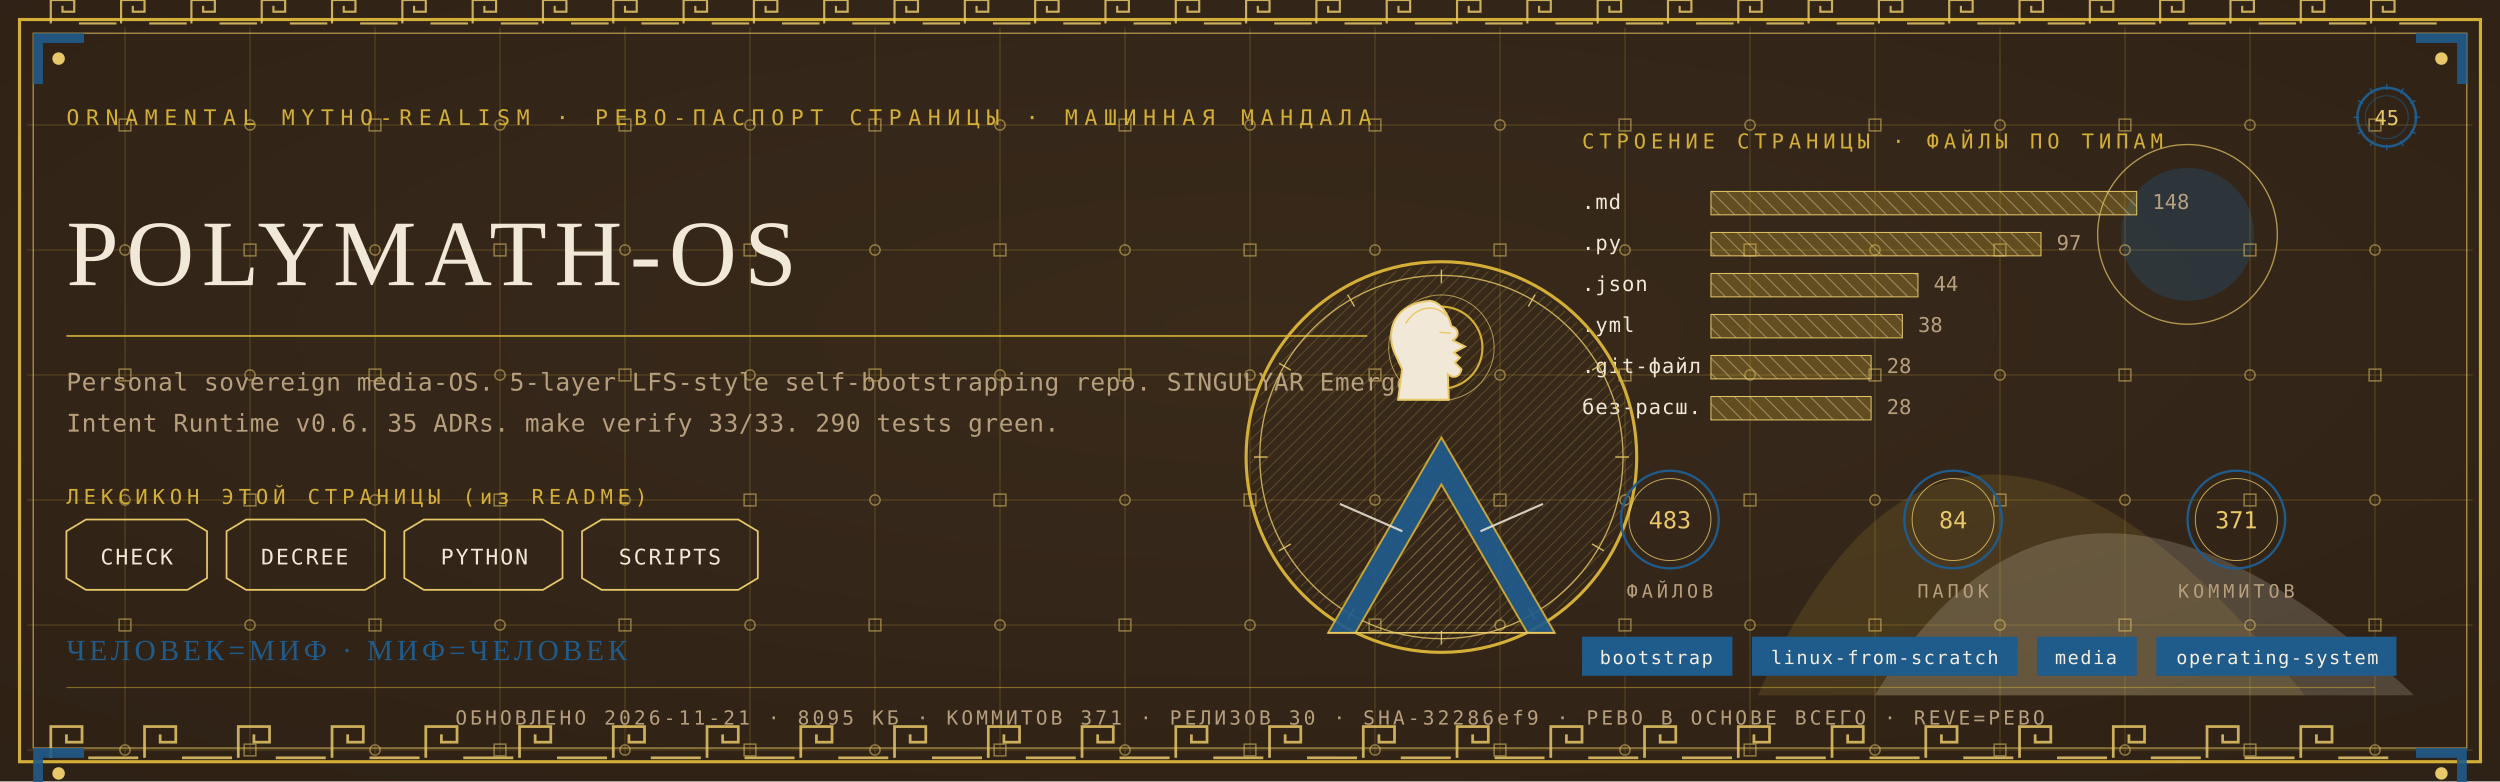
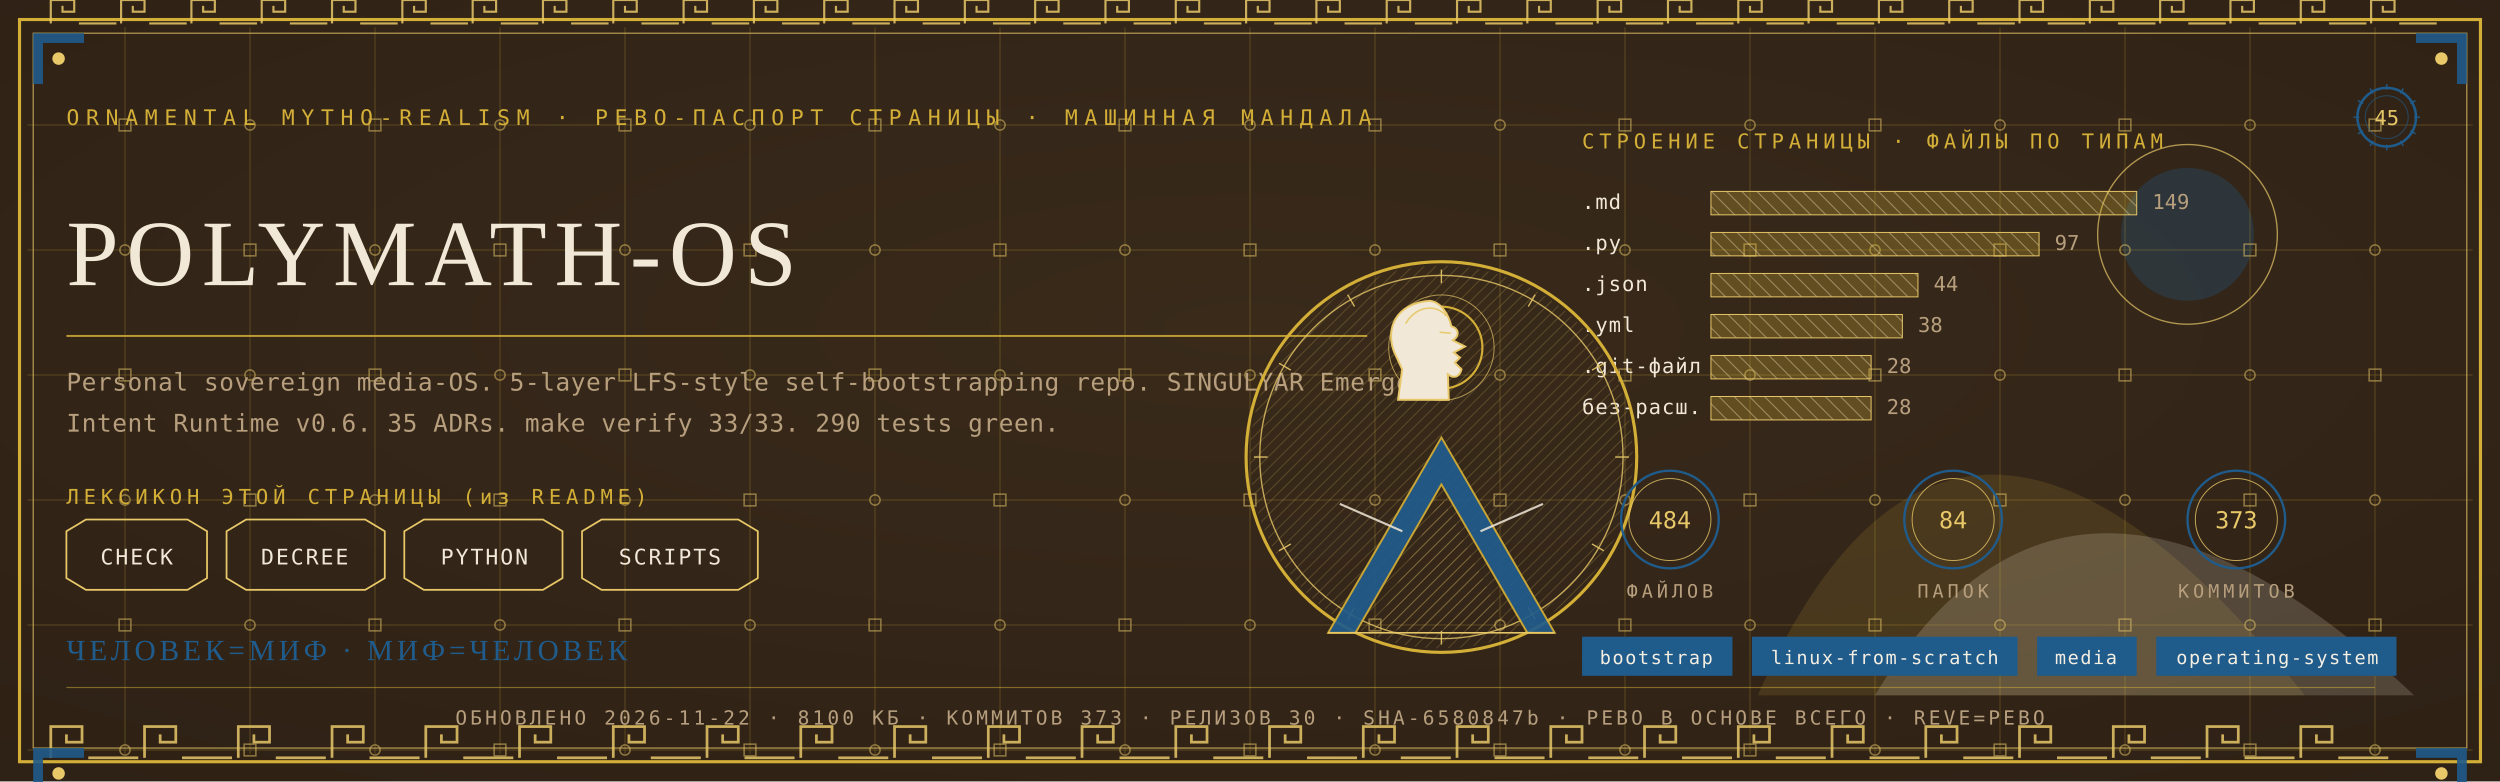
<svg xmlns="http://www.w3.org/2000/svg" viewBox="0 0 1280 400" width="1280" height="400">
  <defs>
    <radialGradient id="rp45" cx="0.5" cy="0.42" r="1.1">
      <stop offset="0" stop-color="#3A2A1B" />
      <stop offset="1" stop-color="#2A1D12" />
    </radialGradient>
    <pattern id="hatchm" width="4.2" height="4.2" patternUnits="userSpaceOnUse" patternTransform="rotate(45)">
      <rect width="4.2" height="4.2" fill="none" />
      <line x1="0" y1="0" x2="0" y2="4.2" stroke="#E8C868" stroke-width="0.5" />
    </pattern>
    <pattern id="hatchv" width="5.5" height="5.5" patternUnits="userSpaceOnUse" patternTransform="rotate(-45)">
      <rect width="5.5" height="5.5" fill="none" />
      <line x1="0" y1="0" x2="0" y2="5.5" stroke="#F1E8D8" stroke-width="0.5" />
    </pattern>
  </defs>
  <rect width="1280" height="400" fill="#2A1D12" />
  <rect width="1280" height="400" fill="url(#rp45)" opacity="0.94" />
  <path d="M 900 356 Q 1000 130 1180 356 Z" fill="#D4AF37" opacity="0.14" />
  <path d="M 960 356 Q 1060 190 1236 356 Z" fill="#F1E8D8" opacity="0.18" />
  <circle cx="1120" cy="120" r="34" fill="#1F5B8B" opacity="0.30" />
  <circle cx="1120" cy="120" r="46" fill="none" stroke="#E8C868" stroke-width="0.7" opacity="0.7" />
  <g stroke="#D4AF37" stroke-width="0.45" opacity="0.30">
    <line x1="64" y1="14" x2="64" y2="386" />
    <line x1="128" y1="14" x2="128" y2="386" />
    <line x1="192" y1="14" x2="192" y2="386" />
    <line x1="256" y1="14" x2="256" y2="386" />
    <line x1="320" y1="14" x2="320" y2="386" />
    <line x1="384" y1="14" x2="384" y2="386" />
    <line x1="448" y1="14" x2="448" y2="386" />
    <line x1="512" y1="14" x2="512" y2="386" />
    <line x1="576" y1="14" x2="576" y2="386" />
    <line x1="640" y1="14" x2="640" y2="386" />
    <line x1="704" y1="14" x2="704" y2="386" />
    <line x1="768" y1="14" x2="768" y2="386" />
    <line x1="832" y1="14" x2="832" y2="386" />
    <line x1="896" y1="14" x2="896" y2="386" />
    <line x1="960" y1="14" x2="960" y2="386" />
    <line x1="1024" y1="14" x2="1024" y2="386" />
    <line x1="1088" y1="14" x2="1088" y2="386" />
    <line x1="1152" y1="14" x2="1152" y2="386" />
    <line x1="1216" y1="14" x2="1216" y2="386" />
    <line x1="14" y1="64" x2="1266" y2="64" />
    <line x1="14" y1="128" x2="1266" y2="128" />
    <line x1="14" y1="192" x2="1266" y2="192" />
    <line x1="14" y1="256" x2="1266" y2="256" />
    <line x1="14" y1="320" x2="1266" y2="320" />
    <line x1="14" y1="384" x2="1266" y2="384" />
  </g>
  <g fill="none" stroke="#E8C868" stroke-width="0.8" opacity="0.5">
    <rect x="61" y="61" width="6" height="6" />
    <circle cx="64" cy="128" r="2.6" />
    <rect x="61" y="189" width="6" height="6" />
    <circle cx="64" cy="256" r="2.6" />
    <rect x="61" y="317" width="6" height="6" />
    <circle cx="64" cy="384" r="2.6" />
    <circle cx="128" cy="64" r="2.6" />
    <rect x="125" y="125" width="6" height="6" />
    <circle cx="128" cy="192" r="2.6" />
    <rect x="125" y="253" width="6" height="6" />
    <circle cx="128" cy="320" r="2.6" />
    <rect x="125" y="381" width="6" height="6" />
    <rect x="189" y="61" width="6" height="6" />
    <circle cx="192" cy="128" r="2.6" />
    <rect x="189" y="189" width="6" height="6" />
    <circle cx="192" cy="256" r="2.6" />
    <rect x="189" y="317" width="6" height="6" />
    <circle cx="192" cy="384" r="2.6" />
    <circle cx="256" cy="64" r="2.6" />
    <rect x="253" y="125" width="6" height="6" />
    <circle cx="256" cy="192" r="2.6" />
    <rect x="253" y="253" width="6" height="6" />
    <circle cx="256" cy="320" r="2.6" />
    <rect x="253" y="381" width="6" height="6" />
    <rect x="317" y="61" width="6" height="6" />
    <circle cx="320" cy="128" r="2.6" />
    <rect x="317" y="189" width="6" height="6" />
    <circle cx="320" cy="256" r="2.6" />
    <rect x="317" y="317" width="6" height="6" />
    <circle cx="320" cy="384" r="2.6" />
    <circle cx="384" cy="64" r="2.6" />
    <rect x="381" y="125" width="6" height="6" />
    <circle cx="384" cy="192" r="2.6" />
    <rect x="381" y="253" width="6" height="6" />
    <circle cx="384" cy="320" r="2.6" />
    <rect x="381" y="381" width="6" height="6" />
    <rect x="445" y="61" width="6" height="6" />
    <circle cx="448" cy="128" r="2.6" />
    <rect x="445" y="189" width="6" height="6" />
    <circle cx="448" cy="256" r="2.6" />
    <rect x="445" y="317" width="6" height="6" />
    <circle cx="448" cy="384" r="2.6" />
    <circle cx="512" cy="64" r="2.6" />
    <rect x="509" y="125" width="6" height="6" />
    <circle cx="512" cy="192" r="2.6" />
    <rect x="509" y="253" width="6" height="6" />
    <circle cx="512" cy="320" r="2.6" />
    <rect x="509" y="381" width="6" height="6" />
    <rect x="573" y="61" width="6" height="6" />
    <circle cx="576" cy="128" r="2.6" />
    <rect x="573" y="189" width="6" height="6" />
    <circle cx="576" cy="256" r="2.6" />
    <rect x="573" y="317" width="6" height="6" />
    <circle cx="576" cy="384" r="2.6" />
    <circle cx="640" cy="64" r="2.6" />
    <rect x="637" y="125" width="6" height="6" />
    <circle cx="640" cy="192" r="2.6" />
    <rect x="637" y="253" width="6" height="6" />
    <circle cx="640" cy="320" r="2.6" />
    <rect x="637" y="381" width="6" height="6" />
    <rect x="701" y="61" width="6" height="6" />
    <circle cx="704" cy="128" r="2.6" />
    <rect x="701" y="189" width="6" height="6" />
    <circle cx="704" cy="256" r="2.6" />
    <rect x="701" y="317" width="6" height="6" />
    <circle cx="704" cy="384" r="2.6" />
    <circle cx="768" cy="64" r="2.6" />
    <rect x="765" y="125" width="6" height="6" />
    <circle cx="768" cy="192" r="2.6" />
    <rect x="765" y="253" width="6" height="6" />
    <circle cx="768" cy="320" r="2.6" />
    <rect x="765" y="381" width="6" height="6" />
    <rect x="829" y="61" width="6" height="6" />
    <circle cx="832" cy="128" r="2.6" />
    <rect x="829" y="189" width="6" height="6" />
    <circle cx="832" cy="256" r="2.6" />
    <rect x="829" y="317" width="6" height="6" />
    <circle cx="832" cy="384" r="2.6" />
    <circle cx="896" cy="64" r="2.6" />
    <rect x="893" y="125" width="6" height="6" />
    <circle cx="896" cy="192" r="2.6" />
    <rect x="893" y="253" width="6" height="6" />
    <circle cx="896" cy="320" r="2.6" />
    <rect x="893" y="381" width="6" height="6" />
    <rect x="957" y="61" width="6" height="6" />
    <circle cx="960" cy="128" r="2.6" />
    <rect x="957" y="189" width="6" height="6" />
    <circle cx="960" cy="256" r="2.6" />
    <rect x="957" y="317" width="6" height="6" />
    <circle cx="960" cy="384" r="2.6" />
    <circle cx="1024" cy="64" r="2.6" />
    <rect x="1021" y="125" width="6" height="6" />
    <circle cx="1024" cy="192" r="2.6" />
    <rect x="1021" y="253" width="6" height="6" />
    <circle cx="1024" cy="320" r="2.6" />
    <rect x="1021" y="381" width="6" height="6" />
    <rect x="1085" y="61" width="6" height="6" />
    <circle cx="1088" cy="128" r="2.6" />
    <rect x="1085" y="189" width="6" height="6" />
    <circle cx="1088" cy="256" r="2.6" />
    <rect x="1085" y="317" width="6" height="6" />
    <circle cx="1088" cy="384" r="2.6" />
    <circle cx="1152" cy="64" r="2.6" />
    <rect x="1149" y="125" width="6" height="6" />
    <circle cx="1152" cy="192" r="2.6" />
    <rect x="1149" y="253" width="6" height="6" />
    <circle cx="1152" cy="320" r="2.6" />
    <rect x="1149" y="381" width="6" height="6" />
    <rect x="1213" y="61" width="6" height="6" />
    <circle cx="1216" cy="128" r="2.6" />
    <rect x="1213" y="189" width="6" height="6" />
    <circle cx="1216" cy="256" r="2.6" />
    <rect x="1213" y="317" width="6" height="6" />
    <circle cx="1216" cy="384" r="2.6" />
  </g>
  <rect x="10" y="10" width="1260" height="380" fill="none" stroke="#D4AF37" stroke-width="1.6" />
  <rect x="17" y="17" width="1246" height="366" fill="none" stroke="#E8C868" stroke-width="0.6" opacity="0.75" />
  <g fill="none" stroke="#E8C868" stroke-width="1.4" opacity="0.85">
    <path d="M 26 388 L 26 372 L 42 372 L 42 380.0 L 34.0 380.0 L 34.0 376.0" />
    <line x1="45.2" y1="388" x2="70.8" y2="388" />
    <path d="M 74 388 L 74 372 L 90 372 L 90 380.0 L 82.0 380.0 L 82.0 376.0" />
    <line x1="93.2" y1="388" x2="118.8" y2="388" />
    <path d="M 122 388 L 122 372 L 138 372 L 138 380.0 L 130.0 380.0 L 130.0 376.0" />
    <line x1="141.2" y1="388" x2="166.8" y2="388" />
    <path d="M 170 388 L 170 372 L 186 372 L 186 380.0 L 178.0 380.0 L 178.0 376.0" />
    <line x1="189.2" y1="388" x2="214.8" y2="388" />
    <path d="M 218 388 L 218 372 L 234 372 L 234 380.0 L 226.0 380.0 L 226.0 376.0" />
    <line x1="237.2" y1="388" x2="262.8" y2="388" />
    <path d="M 266 388 L 266 372 L 282 372 L 282 380.0 L 274.0 380.0 L 274.0 376.0" />
    <line x1="285.2" y1="388" x2="310.8" y2="388" />
    <path d="M 314 388 L 314 372 L 330 372 L 330 380.0 L 322.0 380.0 L 322.0 376.0" />
    <line x1="333.2" y1="388" x2="358.8" y2="388" />
    <path d="M 362 388 L 362 372 L 378 372 L 378 380.0 L 370.0 380.0 L 370.0 376.0" />
    <line x1="381.2" y1="388" x2="406.8" y2="388" />
    <path d="M 410 388 L 410 372 L 426 372 L 426 380.0 L 418.0 380.0 L 418.0 376.0" />
    <line x1="429.2" y1="388" x2="454.8" y2="388" />
    <path d="M 458 388 L 458 372 L 474 372 L 474 380.0 L 466.0 380.0 L 466.0 376.0" />
    <line x1="477.2" y1="388" x2="502.8" y2="388" />
    <path d="M 506 388 L 506 372 L 522 372 L 522 380.0 L 514.0 380.0 L 514.0 376.0" />
    <line x1="525.2" y1="388" x2="550.8" y2="388" />
    <path d="M 554 388 L 554 372 L 570 372 L 570 380.0 L 562.0 380.0 L 562.0 376.0" />
    <line x1="573.2" y1="388" x2="598.8" y2="388" />
    <path d="M 602 388 L 602 372 L 618 372 L 618 380.0 L 610.0 380.0 L 610.0 376.0" />
    <line x1="621.2" y1="388" x2="646.8" y2="388" />
    <path d="M 650 388 L 650 372 L 666 372 L 666 380.0 L 658.0 380.0 L 658.0 376.0" />
    <line x1="669.2" y1="388" x2="694.8" y2="388" />
    <path d="M 698 388 L 698 372 L 714 372 L 714 380.0 L 706.0 380.0 L 706.0 376.0" />
    <line x1="717.2" y1="388" x2="742.8" y2="388" />
    <path d="M 746 388 L 746 372 L 762 372 L 762 380.0 L 754.0 380.0 L 754.0 376.0" />
    <line x1="765.2" y1="388" x2="790.8" y2="388" />
    <path d="M 794 388 L 794 372 L 810 372 L 810 380.0 L 802.0 380.0 L 802.0 376.0" />
    <line x1="813.2" y1="388" x2="838.8" y2="388" />
    <path d="M 842 388 L 842 372 L 858 372 L 858 380.0 L 850.0 380.0 L 850.0 376.0" />
    <line x1="861.2" y1="388" x2="886.8" y2="388" />
    <path d="M 890 388 L 890 372 L 906 372 L 906 380.0 L 898.0 380.0 L 898.0 376.0" />
    <line x1="909.2" y1="388" x2="934.8" y2="388" />
    <path d="M 938 388 L 938 372 L 954 372 L 954 380.0 L 946.0 380.0 L 946.0 376.0" />
    <line x1="957.2" y1="388" x2="982.8" y2="388" />
    <path d="M 986 388 L 986 372 L 1002 372 L 1002 380.0 L 994.0 380.0 L 994.0 376.0" />
    <line x1="1005.2" y1="388" x2="1030.8" y2="388" />
    <path d="M 1034 388 L 1034 372 L 1050 372 L 1050 380.0 L 1042.0 380.0 L 1042.0 376.0" />
    <line x1="1053.2" y1="388" x2="1078.8" y2="388" />
    <path d="M 1082 388 L 1082 372 L 1098 372 L 1098 380.0 L 1090.0 380.0 L 1090.0 376.0" />
    <line x1="1101.2" y1="388" x2="1126.8" y2="388" />
    <path d="M 1130 388 L 1130 372 L 1146 372 L 1146 380.0 L 1138.0 380.0 L 1138.0 376.0" />
    <line x1="1149.2" y1="388" x2="1174.8" y2="388" />
    <path d="M 1178 388 L 1178 372 L 1194 372 L 1194 380.0 L 1186.0 380.0 L 1186.0 376.0" />
    <line x1="1197.2" y1="388" x2="1222.8" y2="388" />
  </g>
  <g fill="none" stroke="#E8C868" stroke-width="1.1" opacity="0.85">
    <path d="M 26 12 L 26 0 L 38 0 L 38 6.0 L 32.0 6.0 L 32.0 3.0" />
    <line x1="40.4" y1="12" x2="59.6" y2="12" />
    <path d="M 62 12 L 62 0 L 74 0 L 74 6.0 L 68.0 6.0 L 68.0 3.0" />
    <line x1="76.4" y1="12" x2="95.6" y2="12" />
    <path d="M 98 12 L 98 0 L 110 0 L 110 6.0 L 104.0 6.0 L 104.0 3.0" />
    <line x1="112.4" y1="12" x2="131.6" y2="12" />
    <path d="M 134 12 L 134 0 L 146 0 L 146 6.0 L 140.0 6.0 L 140.0 3.0" />
    <line x1="148.4" y1="12" x2="167.6" y2="12" />
    <path d="M 170 12 L 170 0 L 182 0 L 182 6.0 L 176.0 6.0 L 176.0 3.0" />
    <line x1="184.4" y1="12" x2="203.6" y2="12" />
    <path d="M 206 12 L 206 0 L 218 0 L 218 6.0 L 212.0 6.0 L 212.0 3.0" />
    <line x1="220.4" y1="12" x2="239.6" y2="12" />
    <path d="M 242 12 L 242 0 L 254 0 L 254 6.0 L 248.0 6.0 L 248.0 3.0" />
    <line x1="256.4" y1="12" x2="275.6" y2="12" />
    <path d="M 278 12 L 278 0 L 290 0 L 290 6.0 L 284.0 6.0 L 284.0 3.0" />
    <line x1="292.4" y1="12" x2="311.6" y2="12" />
    <path d="M 314 12 L 314 0 L 326 0 L 326 6.0 L 320.0 6.0 L 320.0 3.0" />
    <line x1="328.4" y1="12" x2="347.6" y2="12" />
    <path d="M 350 12 L 350 0 L 362 0 L 362 6.0 L 356.0 6.0 L 356.0 3.0" />
    <line x1="364.4" y1="12" x2="383.6" y2="12" />
    <path d="M 386 12 L 386 0 L 398 0 L 398 6.0 L 392.0 6.0 L 392.0 3.0" />
    <line x1="400.4" y1="12" x2="419.6" y2="12" />
    <path d="M 422 12 L 422 0 L 434 0 L 434 6.0 L 428.0 6.0 L 428.0 3.0" />
    <line x1="436.4" y1="12" x2="455.6" y2="12" />
    <path d="M 458 12 L 458 0 L 470 0 L 470 6.0 L 464.0 6.0 L 464.0 3.0" />
    <line x1="472.4" y1="12" x2="491.6" y2="12" />
    <path d="M 494 12 L 494 0 L 506 0 L 506 6.0 L 500.0 6.0 L 500.0 3.0" />
    <line x1="508.4" y1="12" x2="527.6" y2="12" />
    <path d="M 530 12 L 530 0 L 542 0 L 542 6.0 L 536.0 6.0 L 536.0 3.0" />
    <line x1="544.4" y1="12" x2="563.6" y2="12" />
    <path d="M 566 12 L 566 0 L 578 0 L 578 6.0 L 572.0 6.0 L 572.0 3.0" />
    <line x1="580.4" y1="12" x2="599.6" y2="12" />
    <path d="M 602 12 L 602 0 L 614 0 L 614 6.0 L 608.0 6.0 L 608.0 3.0" />
    <line x1="616.4" y1="12" x2="635.6" y2="12" />
    <path d="M 638 12 L 638 0 L 650 0 L 650 6.0 L 644.0 6.0 L 644.0 3.0" />
    <line x1="652.4" y1="12" x2="671.6" y2="12" />
    <path d="M 674 12 L 674 0 L 686 0 L 686 6.0 L 680.0 6.0 L 680.0 3.0" />
    <line x1="688.4" y1="12" x2="707.6" y2="12" />
    <path d="M 710 12 L 710 0 L 722 0 L 722 6.0 L 716.0 6.0 L 716.0 3.0" />
    <line x1="724.4" y1="12" x2="743.6" y2="12" />
    <path d="M 746 12 L 746 0 L 758 0 L 758 6.0 L 752.0 6.0 L 752.0 3.0" />
    <line x1="760.4" y1="12" x2="779.6" y2="12" />
    <path d="M 782 12 L 782 0 L 794 0 L 794 6.0 L 788.0 6.0 L 788.0 3.0" />
    <line x1="796.4" y1="12" x2="815.6" y2="12" />
    <path d="M 818 12 L 818 0 L 830 0 L 830 6.0 L 824.0 6.0 L 824.0 3.0" />
    <line x1="832.4" y1="12" x2="851.6" y2="12" />
    <path d="M 854 12 L 854 0 L 866 0 L 866 6.0 L 860.0 6.0 L 860.0 3.0" />
    <line x1="868.4" y1="12" x2="887.6" y2="12" />
    <path d="M 890 12 L 890 0 L 902 0 L 902 6.0 L 896.0 6.0 L 896.0 3.0" />
    <line x1="904.4" y1="12" x2="923.6" y2="12" />
    <path d="M 926 12 L 926 0 L 938 0 L 938 6.0 L 932.0 6.0 L 932.0 3.0" />
    <line x1="940.4" y1="12" x2="959.6" y2="12" />
    <path d="M 962 12 L 962 0 L 974 0 L 974 6.0 L 968.0 6.0 L 968.0 3.0" />
    <line x1="976.4" y1="12" x2="995.6" y2="12" />
    <path d="M 998 12 L 998 0 L 1010 0 L 1010 6.0 L 1004.0 6.0 L 1004.0 3.0" />
    <line x1="1012.4" y1="12" x2="1031.6" y2="12" />
    <path d="M 1034 12 L 1034 0 L 1046 0 L 1046 6.0 L 1040.0 6.0 L 1040.0 3.0" />
    <line x1="1048.4" y1="12" x2="1067.6" y2="12" />
    <path d="M 1070 12 L 1070 0 L 1082 0 L 1082 6.0 L 1076.0 6.0 L 1076.0 3.0" />
    <line x1="1084.4" y1="12" x2="1103.6" y2="12" />
    <path d="M 1106 12 L 1106 0 L 1118 0 L 1118 6.0 L 1112.0 6.0 L 1112.0 3.0" />
    <line x1="1120.4" y1="12" x2="1139.6" y2="12" />
    <path d="M 1142 12 L 1142 0 L 1154 0 L 1154 6.0 L 1148.0 6.0 L 1148.0 3.0" />
    <line x1="1156.4" y1="12" x2="1175.6" y2="12" />
    <path d="M 1178 12 L 1178 0 L 1190 0 L 1190 6.0 L 1184.0 6.0 L 1184.0 3.0" />
    <line x1="1192.4" y1="12" x2="1211.6" y2="12" />
    <path d="M 1214 12 L 1214 0 L 1226 0 L 1226 6.0 L 1220.0 6.0 L 1220.0 3.0" />
    <line x1="1228.4" y1="12" x2="1247.6" y2="12" />
  </g>
  <g transform="translate(17,17) scale(1,1)">
    <path d="M 0 0 L 26 0 L 26 5 L 5 5 L 5 26 L 0 26 Z" fill="#1F5B8B" opacity="0.9" />
    <circle cx="13" cy="13" r="3.2" fill="#E8C868" />
  </g>
  <g transform="translate(1263,17) scale(-1,1)">
    <path d="M 0 0 L 26 0 L 26 5 L 5 5 L 5 26 L 0 26 Z" fill="#1F5B8B" opacity="0.9" />
    <circle cx="13" cy="13" r="3.2" fill="#E8C868" />
  </g>
  <g transform="translate(17,383) scale(1,1)">
    <path d="M 0 0 L 26 0 L 26 5 L 5 5 L 5 26 L 0 26 Z" fill="#1F5B8B" opacity="0.9" />
    <circle cx="13" cy="13" r="3.2" fill="#E8C868" />
  </g>
  <g transform="translate(1263,383) scale(-1,1)">
    <path d="M 0 0 L 26 0 L 26 5 L 5 5 L 5 26 L 0 26 Z" fill="#1F5B8B" opacity="0.9" />
    <circle cx="13" cy="13" r="3.2" fill="#E8C868" />
  </g>
  <text x="34" y="64" font-family="'Cascadia Mono', ui-monospace, Consolas, monospace" font-size="11" fill="#D4AF37" letter-spacing="3.4">ORNAMENTAL MYTHO-REALISM · РЕВО-ПАСПОРТ СТРАНИЦЫ · МАШИННАЯ МАНДАЛА</text>
  <g transform="translate(1222,60)">
    <circle r="15" fill="none" stroke="#1F5B8B" stroke-width="1.3" />
    <circle r="11" fill="none" stroke="#1F5B8B" stroke-width="0.55" opacity="0.6" />
    <text y="4" text-anchor="middle" font-family="'Cascadia Mono', ui-monospace, Consolas, monospace" font-size="10.5" fill="#E8C868">45</text>
    <g stroke="#1F5B8B" stroke-width="0.7">
      <line x1="0" y1="-17" x2="0" y2="-14" transform="rotate(0)" />
      <line x1="0" y1="-17" x2="0" y2="-14" transform="rotate(30)" />
      <line x1="0" y1="-17" x2="0" y2="-14" transform="rotate(60)" />
      <line x1="0" y1="-17" x2="0" y2="-14" transform="rotate(90)" />
      <line x1="0" y1="-17" x2="0" y2="-14" transform="rotate(120)" />
      <line x1="0" y1="-17" x2="0" y2="-14" transform="rotate(150)" />
      <line x1="0" y1="-17" x2="0" y2="-14" transform="rotate(180)" />
      <line x1="0" y1="-17" x2="0" y2="-14" transform="rotate(210)" />
      <line x1="0" y1="-17" x2="0" y2="-14" transform="rotate(240)" />
      <line x1="0" y1="-17" x2="0" y2="-14" transform="rotate(270)" />
      <line x1="0" y1="-17" x2="0" y2="-14" transform="rotate(300)" />
      <line x1="0" y1="-17" x2="0" y2="-14" transform="rotate(330)" />
    </g>
  </g>
  <text x="34" y="146" font-family="Georgia, 'Times New Roman', serif" font-size="48.0" fill="#F1E8D8" letter-spacing="4">POLYMATH-OS</text>
  <line x1="34" y1="172" x2="700" y2="172" stroke="#D4AF37" stroke-width="1" opacity="0.85" />
  <text x="34" y="200" font-family="'Cascadia Mono', ui-monospace, Consolas, monospace" font-size="12.5" fill="#B79F7E" letter-spacing="0.3">Personal sovereign media-OS. 5-layer LFS-style self-bootstrapping repo. SINGULYAR Emergent</text>
  <text x="34" y="221" font-family="'Cascadia Mono', ui-monospace, Consolas, monospace" font-size="12.5" fill="#B79F7E" letter-spacing="0.3">Intent Runtime v0.6. 35 ADRs. make verify 33/33. 290 tests green.</text>
  <text x="34" y="258" font-family="'Cascadia Mono', ui-monospace, Consolas, monospace" font-size="10.5" fill="#D4AF37" letter-spacing="2.5">ЛЕКСИКОН ЭТОЙ СТРАНИЦЫ (из README)</text>
  <path d="M 34 272 L 44 266 L 96 266 L 106 272 L 106 296 L 96 302 L 44 302 L 34 296 Z" fill="none" stroke="#E8C868" stroke-width="0.9" />
  <text x="70" y="289" text-anchor="middle" font-family="'Cascadia Mono', ui-monospace, Consolas, monospace" font-size="11" fill="#F1E8D8" letter-spacing="1">CHECK</text>
  <path d="M 116 272 L 126 266 L 187 266 L 197 272 L 197 296 L 187 302 L 126 302 L 116 296 Z" fill="none" stroke="#E8C868" stroke-width="0.9" />
  <text x="156" y="289" text-anchor="middle" font-family="'Cascadia Mono', ui-monospace, Consolas, monospace" font-size="11" fill="#F1E8D8" letter-spacing="1">DECREE</text>
  <path d="M 207 272 L 217 266 L 278 266 L 288 272 L 288 296 L 278 302 L 217 302 L 207 296 Z" fill="none" stroke="#E8C868" stroke-width="0.9" />
  <text x="248" y="289" text-anchor="middle" font-family="'Cascadia Mono', ui-monospace, Consolas, monospace" font-size="11" fill="#F1E8D8" letter-spacing="1">PYTHON</text>
  <path d="M 298 272 L 308 266 L 378 266 L 388 272 L 388 296 L 378 302 L 308 302 L 298 296 Z" fill="none" stroke="#E8C868" stroke-width="0.9" />
  <text x="343" y="289" text-anchor="middle" font-family="'Cascadia Mono', ui-monospace, Consolas, monospace" font-size="11" fill="#F1E8D8" letter-spacing="1">SCRIPTS</text>
  <text x="810" y="76" font-family="'Cascadia Mono', ui-monospace, Consolas, monospace" font-size="10.5" fill="#D4AF37" letter-spacing="2.5">СТРОЕНИЕ СТРАНИЦЫ · ФАЙЛЫ ПО ТИПАМ</text>
  <text x="810" y="107" font-family="'Cascadia Mono', ui-monospace, Consolas, monospace" font-size="10.5" fill="#F1E8D8" letter-spacing="0.5">.md</text>
  <rect x="876" y="98" width="218" height="12" fill="url(#hatchv)" opacity="0.9" />
  <rect x="876" y="98" width="218" height="12" fill="#D4AF37" opacity="0.28" />
  <rect x="876" y="98" width="218" height="12" fill="none" stroke="#E8C868" stroke-width="0.5" />
-   <text x="1102" y="107" font-family="'Cascadia Mono', ui-monospace, Consolas, monospace" font-size="10.5" fill="#B79F7E">148</text>
+   <text x="1102" y="107" font-family="'Cascadia Mono', ui-monospace, Consolas, monospace" font-size="10.5" fill="#B79F7E">149</text>
  <text x="810" y="128" font-family="'Cascadia Mono', ui-monospace, Consolas, monospace" font-size="10.5" fill="#F1E8D8" letter-spacing="0.5">.py</text>
-   <rect x="876" y="119" width="169" height="12" fill="url(#hatchv)" opacity="0.9" />
-   <rect x="876" y="119" width="169" height="12" fill="#D4AF37" opacity="0.28" />
-   <rect x="876" y="119" width="169" height="12" fill="none" stroke="#E8C868" stroke-width="0.5" />
-   <text x="1053" y="128" font-family="'Cascadia Mono', ui-monospace, Consolas, monospace" font-size="10.5" fill="#B79F7E">97</text>
+   <rect x="876" y="119" width="168" height="12" fill="url(#hatchv)" opacity="0.9" />
+   <rect x="876" y="119" width="168" height="12" fill="#D4AF37" opacity="0.28" />
+   <rect x="876" y="119" width="168" height="12" fill="none" stroke="#E8C868" stroke-width="0.5" />
+   <text x="1052" y="128" font-family="'Cascadia Mono', ui-monospace, Consolas, monospace" font-size="10.5" fill="#B79F7E">97</text>
  <text x="810" y="149" font-family="'Cascadia Mono', ui-monospace, Consolas, monospace" font-size="10.5" fill="#F1E8D8" letter-spacing="0.5">.json</text>
  <rect x="876" y="140" width="106" height="12" fill="url(#hatchv)" opacity="0.9" />
  <rect x="876" y="140" width="106" height="12" fill="#D4AF37" opacity="0.28" />
  <rect x="876" y="140" width="106" height="12" fill="none" stroke="#E8C868" stroke-width="0.5" />
  <text x="990" y="149" font-family="'Cascadia Mono', ui-monospace, Consolas, monospace" font-size="10.5" fill="#B79F7E">44</text>
  <text x="810" y="170" font-family="'Cascadia Mono', ui-monospace, Consolas, monospace" font-size="10.5" fill="#F1E8D8" letter-spacing="0.5">.yml</text>
  <rect x="876" y="161" width="98" height="12" fill="url(#hatchv)" opacity="0.9" />
  <rect x="876" y="161" width="98" height="12" fill="#D4AF37" opacity="0.28" />
  <rect x="876" y="161" width="98" height="12" fill="none" stroke="#E8C868" stroke-width="0.5" />
  <text x="982" y="170" font-family="'Cascadia Mono', ui-monospace, Consolas, monospace" font-size="10.5" fill="#B79F7E">38</text>
  <text x="810" y="191" font-family="'Cascadia Mono', ui-monospace, Consolas, monospace" font-size="10.5" fill="#F1E8D8" letter-spacing="0.5">.git-файл</text>
  <rect x="876" y="182" width="82" height="12" fill="url(#hatchv)" opacity="0.9" />
  <rect x="876" y="182" width="82" height="12" fill="#D4AF37" opacity="0.28" />
  <rect x="876" y="182" width="82" height="12" fill="none" stroke="#E8C868" stroke-width="0.5" />
  <text x="966" y="191" font-family="'Cascadia Mono', ui-monospace, Consolas, monospace" font-size="10.5" fill="#B79F7E">28</text>
  <text x="810" y="212" font-family="'Cascadia Mono', ui-monospace, Consolas, monospace" font-size="10.5" fill="#F1E8D8" letter-spacing="0.5">без-расш.</text>
  <rect x="876" y="203" width="82" height="12" fill="url(#hatchv)" opacity="0.9" />
  <rect x="876" y="203" width="82" height="12" fill="#D4AF37" opacity="0.28" />
  <rect x="876" y="203" width="82" height="12" fill="none" stroke="#E8C868" stroke-width="0.5" />
  <text x="966" y="212" font-family="'Cascadia Mono', ui-monospace, Consolas, monospace" font-size="10.5" fill="#B79F7E">28</text>
  <g transform="translate(738,234)">
    <circle r="100" fill="none" stroke="#D4AF37" stroke-width="1.6" />
    <circle r="93" fill="none" stroke="#E8C868" stroke-width="0.7" opacity="0.8" />
    <circle r="98" fill="url(#hatchm)" opacity="0.4" />
    <g stroke="#E8C868" stroke-width="0.7" opacity="0.9">
      <line x1="0" y1="-96" x2="0" y2="-89" transform="rotate(0)" />
      <line x1="0" y1="-96" x2="0" y2="-89" transform="rotate(30)" />
      <line x1="0" y1="-96" x2="0" y2="-89" transform="rotate(60)" />
      <line x1="0" y1="-96" x2="0" y2="-89" transform="rotate(90)" />
      <line x1="0" y1="-96" x2="0" y2="-89" transform="rotate(120)" />
      <line x1="0" y1="-96" x2="0" y2="-89" transform="rotate(150)" />
      <line x1="0" y1="-96" x2="0" y2="-89" transform="rotate(180)" />
      <line x1="0" y1="-96" x2="0" y2="-89" transform="rotate(210)" />
      <line x1="0" y1="-96" x2="0" y2="-89" transform="rotate(240)" />
      <line x1="0" y1="-96" x2="0" y2="-89" transform="rotate(270)" />
      <line x1="0" y1="-96" x2="0" y2="-89" transform="rotate(300)" />
      <line x1="0" y1="-96" x2="0" y2="-89" transform="rotate(330)" />
    </g>
    <circle cy="-56" r="21" fill="none" stroke="#D4AF37" stroke-width="1.1" />
    <circle cy="-56" r="27" fill="none" stroke="#E8C868" stroke-width="0.5" opacity="0.7" />
    <path d="M -6.0 -80.0 C -23.5 -78.7 -28.7 -65.7 -24.3 -54.0 L -20.1 -44.9 L -22.2 -29.3 L 3.8 -29.3 L 3.3 -42.3 C 6.9 -39.7 9.5 -41.5 10.3 -44.9 L 6.9 -48.3 L 9.5 -50.9 L 6.4 -53.5 L 12.1 -56.6 L 5.9 -59.7 C 9.5 -62.3 9.0 -65.7 5.1 -67.0 C 3.8 -72.7 -0.1 -79.5 -6.0 -80.0 Z" fill="#F1E8D8" stroke="#E8C868" stroke-width="1.0" />
    <g fill="none" stroke="#E8C868" stroke-width="0.8" opacity="0.95">
      <path d="M -18.3 -68.3 C -13.1 -77.4 -2.7 -78.7 2.5 -72.2" />
      <path d="M -0.9 -63.9 L 4.8 -63.4" />
    </g>
    <path d="M -58.0 90.0 L 0 -10.0 L 58.0 90.0 L 44.0 90.0 L 0 14.0 L -44.0 90.0 Z" fill="#1F5B8B" opacity="0.92" stroke="#D4AF37" stroke-width="1.0" />
    <path d="M -34.0 88.0 L 0 20.0 L 34.0 88.0" fill="url(#hatchm)" opacity="0.5" stroke="none" />
    <path d="M -58.0 90.0 L 58.0 90.0" fill="none" stroke="#E8C868" stroke-width="0.8" />
    <path d="M -52.0 24.0 L -20.0 38.0" fill="none" stroke="#F1E8D8" stroke-width="1.1" opacity="0.85" />
    <path d="M 52.0 24.0 L 20.0 38.0" fill="none" stroke="#F1E8D8" stroke-width="1.1" opacity="0.85" />
  </g>
  <g transform="translate(855,266)">
    <circle r="25" fill="none" stroke="#1F5B8B" stroke-width="1.2" />
    <circle r="21" fill="none" stroke="#E8C868" stroke-width="0.5" opacity="0.8" />
-     <text y="4.5" text-anchor="middle" font-family="'Cascadia Mono', ui-monospace, Consolas, monospace" font-size="12" fill="#E8C868">483</text>
+     <text y="4.5" text-anchor="middle" font-family="'Cascadia Mono', ui-monospace, Consolas, monospace" font-size="12" fill="#E8C868">484</text>
    <text y="40" text-anchor="middle" font-family="'Cascadia Mono', ui-monospace, Consolas, monospace" font-size="9.5" fill="#B79F7E" letter-spacing="2">ФАЙЛОВ</text>
  </g>
  <g transform="translate(1000,266)">
    <circle r="25" fill="none" stroke="#1F5B8B" stroke-width="1.2" />
    <circle r="21" fill="none" stroke="#E8C868" stroke-width="0.5" opacity="0.8" />
    <text y="4.5" text-anchor="middle" font-family="'Cascadia Mono', ui-monospace, Consolas, monospace" font-size="12" fill="#E8C868">84</text>
    <text y="40" text-anchor="middle" font-family="'Cascadia Mono', ui-monospace, Consolas, monospace" font-size="9.5" fill="#B79F7E" letter-spacing="2">ПАПОК</text>
  </g>
  <g transform="translate(1145,266)">
    <circle r="25" fill="none" stroke="#1F5B8B" stroke-width="1.2" />
    <circle r="21" fill="none" stroke="#E8C868" stroke-width="0.5" opacity="0.8" />
-     <text y="4.5" text-anchor="middle" font-family="'Cascadia Mono', ui-monospace, Consolas, monospace" font-size="12" fill="#E8C868">371</text>
+     <text y="4.5" text-anchor="middle" font-family="'Cascadia Mono', ui-monospace, Consolas, monospace" font-size="12" fill="#E8C868">373</text>
    <text y="40" text-anchor="middle" font-family="'Cascadia Mono', ui-monospace, Consolas, monospace" font-size="9.5" fill="#B79F7E" letter-spacing="2">КОММИТОВ</text>
  </g>
  <rect x="810" y="326" rx="0" width="77" height="20" fill="#1F5B8B" />
  <text x="848" y="340" text-anchor="middle" font-family="'Cascadia Mono', ui-monospace, Consolas, monospace" font-size="9.5" fill="#F5EFE2" letter-spacing="0.8">bootstrap</text>
  <rect x="897" y="326" rx="0" width="136" height="20" fill="#1F5B8B" />
  <text x="965" y="340" text-anchor="middle" font-family="'Cascadia Mono', ui-monospace, Consolas, monospace" font-size="9.5" fill="#F5EFE2" letter-spacing="0.8">linux-from-scratch</text>
  <rect x="1043" y="326" rx="0" width="51" height="20" fill="#1F5B8B" />
  <text x="1068" y="340" text-anchor="middle" font-family="'Cascadia Mono', ui-monospace, Consolas, monospace" font-size="9.5" fill="#F5EFE2" letter-spacing="0.8">media</text>
  <rect x="1104" y="326" rx="0" width="123" height="20" fill="#1F5B8B" />
  <text x="1166" y="340" text-anchor="middle" font-family="'Cascadia Mono', ui-monospace, Consolas, monospace" font-size="9.5" fill="#F5EFE2" letter-spacing="0.8">operating-system</text>
  <text x="34" y="338" font-family="Georgia, 'Times New Roman', serif" font-size="15" fill="#1F5B8B" letter-spacing="2">ЧЕЛОВЕК=МИФ · МИФ=ЧЕЛОВЕК</text>
  <line x1="34" y1="352" x2="1216" y2="352" stroke="#D4AF37" stroke-width="0.6" opacity="0.5" />
-   <text x="640" y="371" text-anchor="middle" font-family="'Cascadia Mono', ui-monospace, Consolas, monospace" font-size="10" fill="#B79F7E" letter-spacing="1.6">ОБНОВЛЕНО 2026-11-21 · 8095 КБ · КОММИТОВ 371 · РЕЛИЗОВ 30 · SHA-32286ef9 · РЕВО В ОСНОВЕ ВСЕГО · REVE=РЕВО</text>
+   <text x="640" y="371" text-anchor="middle" font-family="'Cascadia Mono', ui-monospace, Consolas, monospace" font-size="10" fill="#B79F7E" letter-spacing="1.6">ОБНОВЛЕНО 2026-11-22 · 8100 КБ · КОММИТОВ 373 · РЕЛИЗОВ 30 · SHA-6580847b · РЕВО В ОСНОВЕ ВСЕГО · REVE=РЕВО</text>
</svg>
